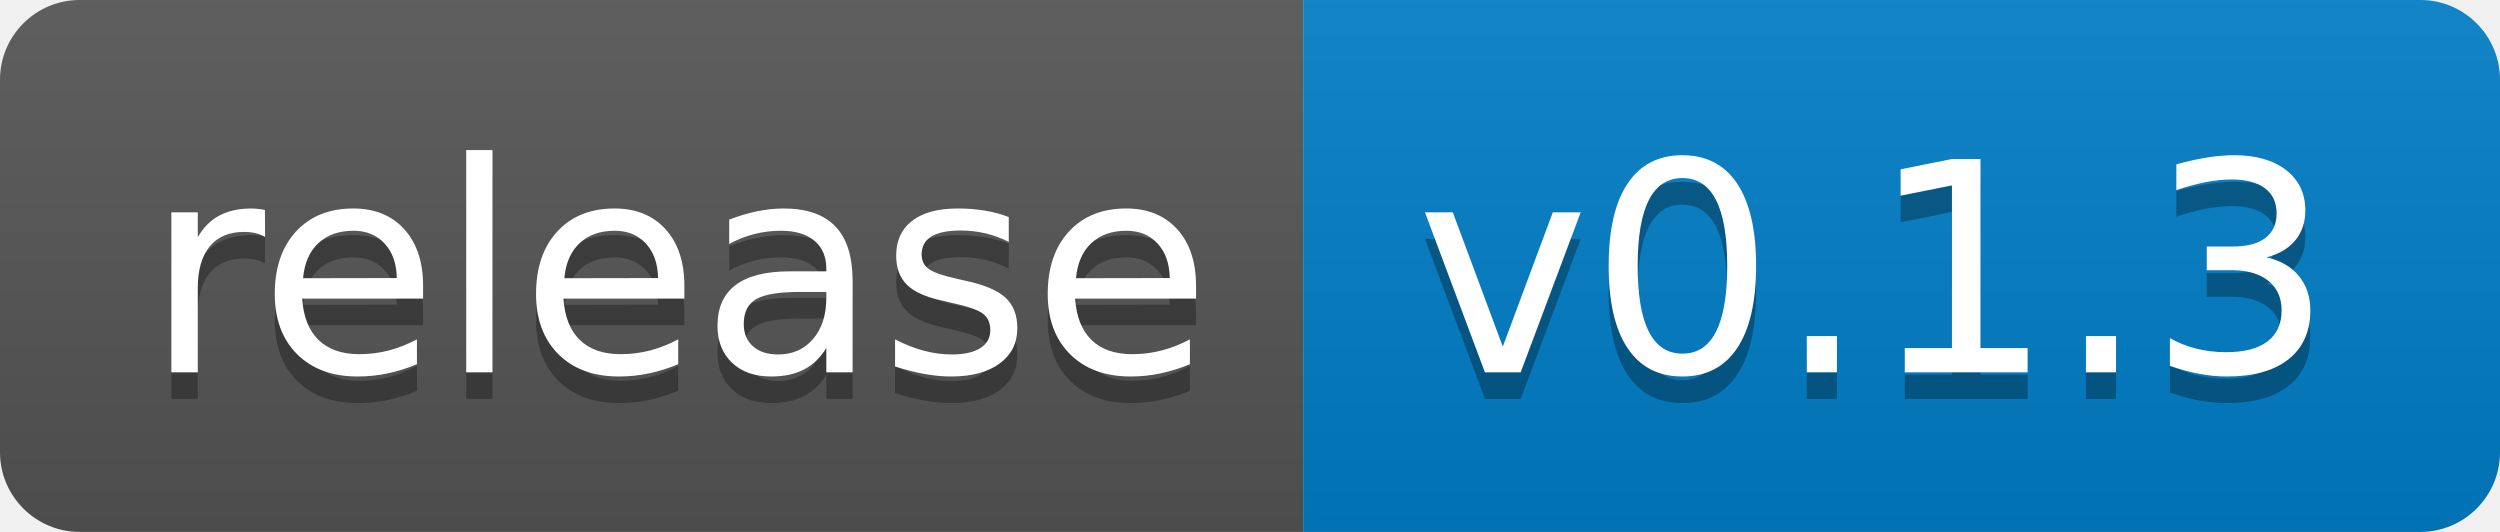
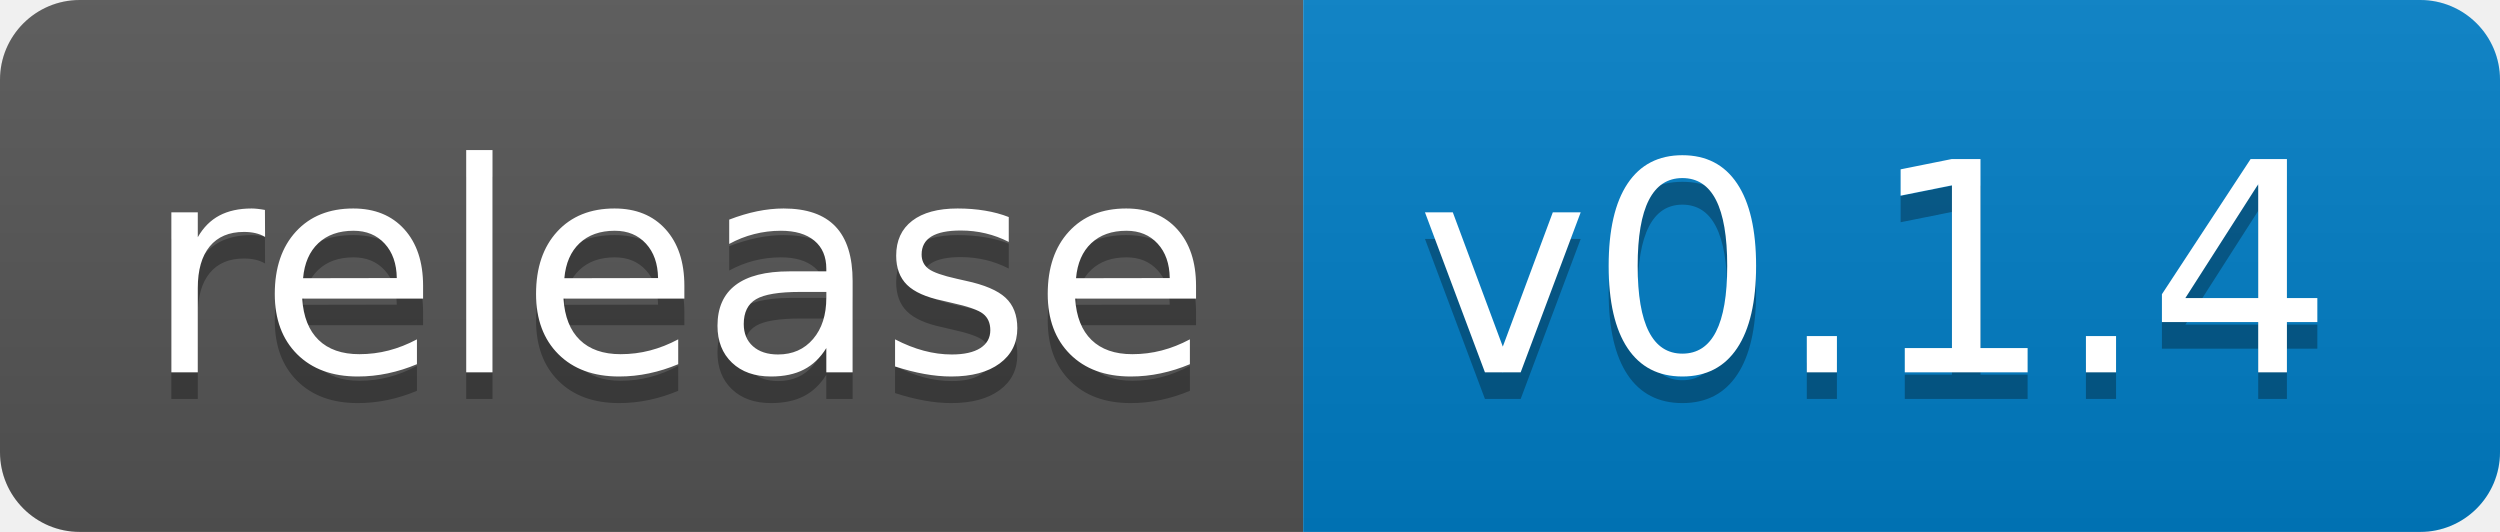
<svg xmlns="http://www.w3.org/2000/svg" width="94" height="20">
  <linearGradient id="b" x2="0" y2="100%">
    <stop offset="0" stop-color="#bbb" stop-opacity=".1" />
    <stop offset="1" stop-opacity=".1" />
  </linearGradient>
  <clipPath id="a">
    <rect width="94" height="20" rx="3" fill="#fff" />
  </clipPath>
  <g clip-path="url(#a)">
    <path fill="#555" d="M0 0h49v20H0z" />
    <path fill="#007ec6" d="M49 0h45v20H49z" />
    <path fill="url(#b)" d="M0 0h94v20H0z" />
  </g>
  <g fill="#fff" text-anchor="middle" font-family="DejaVu Sans,Verdana,Geneva,sans-serif" font-size="110">
    <text x="255" y="150" fill="#010101" fill-opacity=".3" transform="scale(.1)" textLength="390">release</text>
    <text x="255" y="140" transform="scale(.1)" textLength="390">release</text>
-     <text x="705" y="150" fill="#010101" fill-opacity=".3" transform="scale(.1)" textLength="350">v0.1.3</text>
-     <text x="705" y="140" transform="scale(.1)" textLength="350">v0.1.3</text>
+     <text x="705" y="150" fill="#010101" fill-opacity=".3" transform="scale(.1)" textLength="350">v0.1.4</text>
+     <text x="705" y="140" transform="scale(.1)" textLength="350">v0.1.4</text>
  </g>
</svg>
